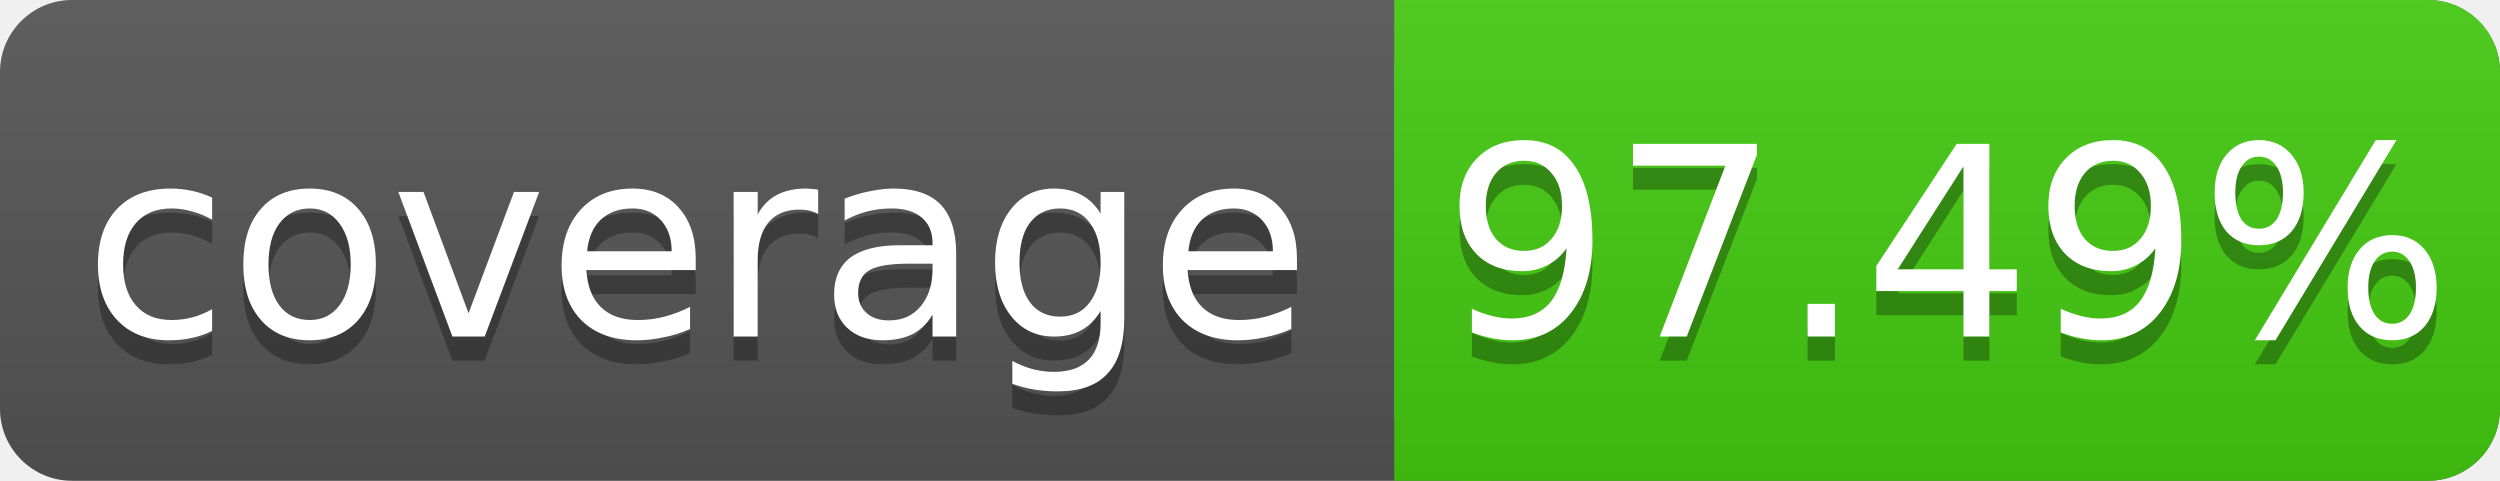
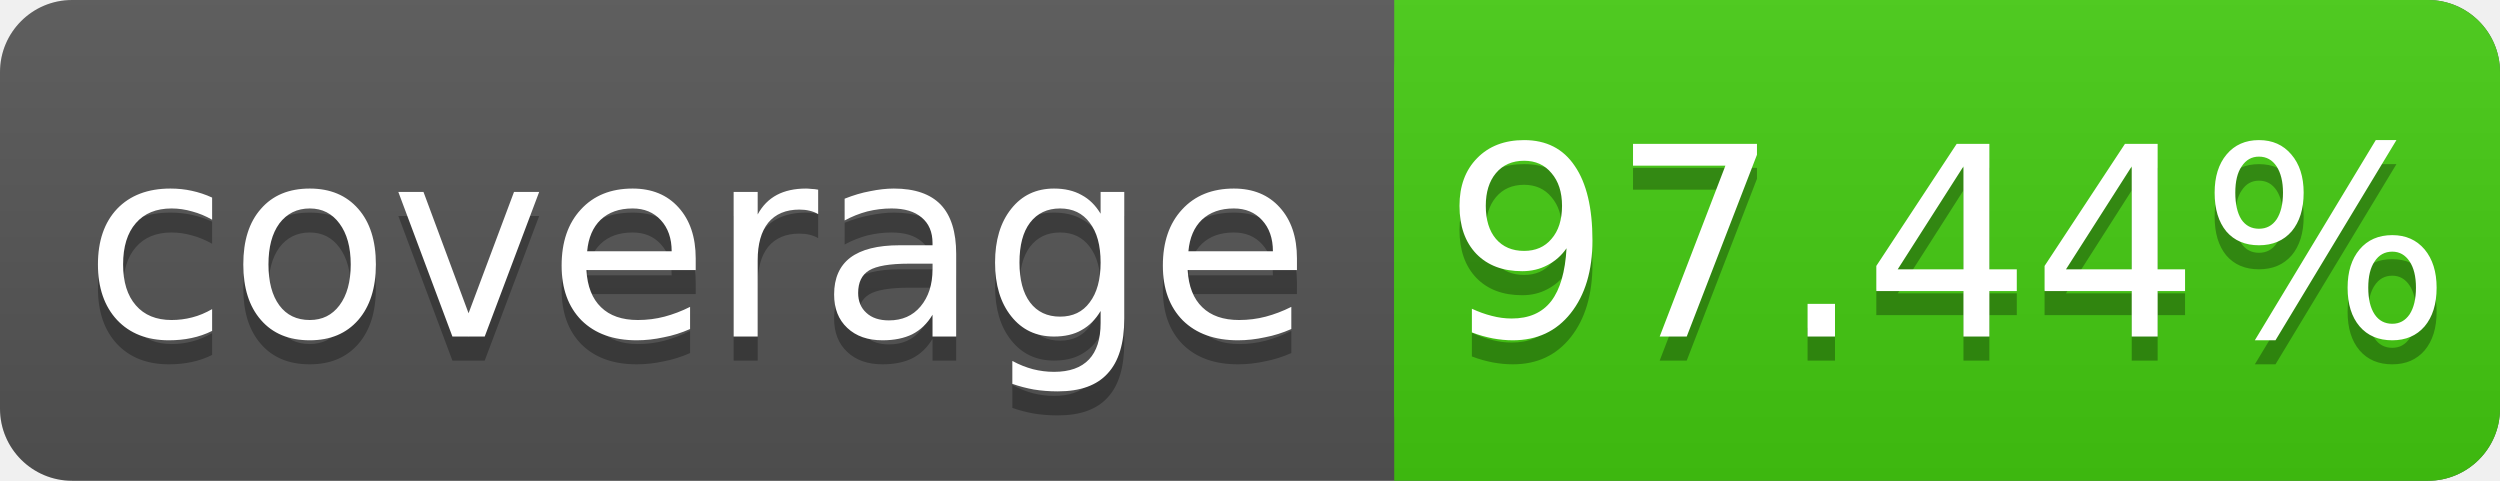
<svg xmlns="http://www.w3.org/2000/svg" width="104" height="20">
  <linearGradient id="s" x2="0" y2="100%">
    <stop offset="0" stop-color="#bbb" stop-opacity=".1" />
    <stop offset="1" stop-opacity=".1" />
  </linearGradient>
  <rect rx="3" width="104" height="20" fill="#555" />
  <rect rx="3" x="58" width="46" height="20" fill="#4c1" />
  <rect x="58" width="4" height="20" fill="#4c1" />
  <rect rx="3" width="104" height="20" fill="url(#s)" />
  <g fill="#fff" text-anchor="middle" font-family="DejaVu Sans,Verdana,Geneva,sans-serif" font-size="11">
    <text x="29" y="15" fill="#010101" fill-opacity=".3">coverage</text>
    <text x="29" y="14">coverage</text>
-     <text x="81" y="15" fill="#010101" fill-opacity=".3">97.49%</text>
-     <text x="81" y="14">97.49%</text>
+     <text x="81" y="15" fill="#010101" fill-opacity=".3">97.44%</text>
+     <text x="81" y="14">97.44%</text>
  </g>
</svg>
